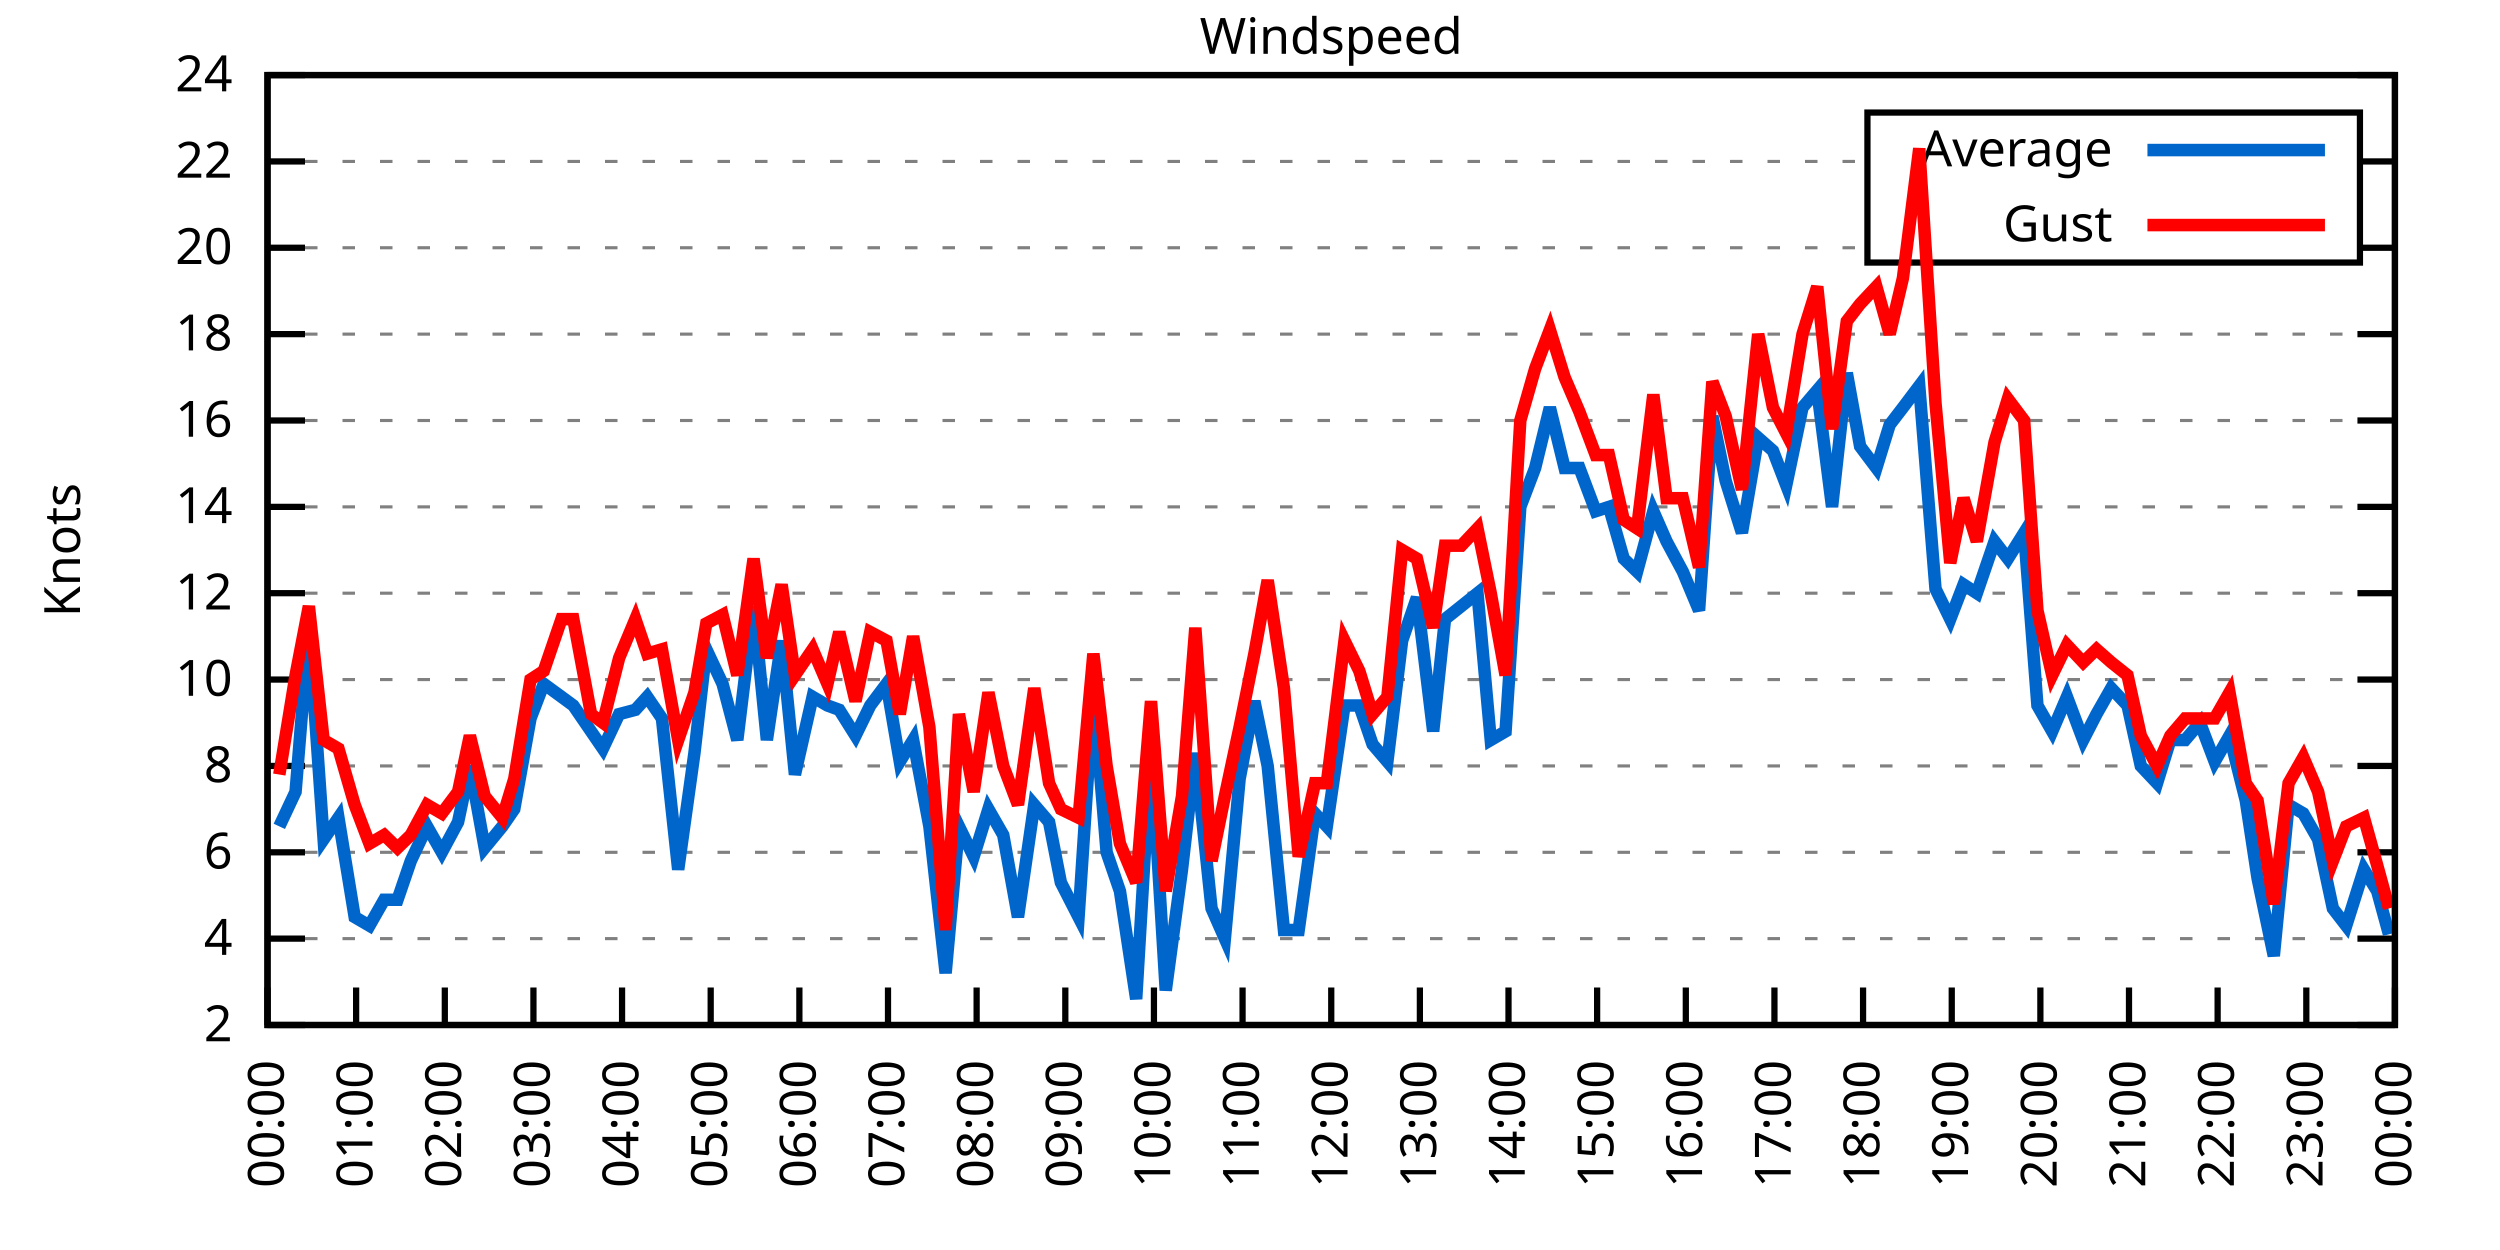
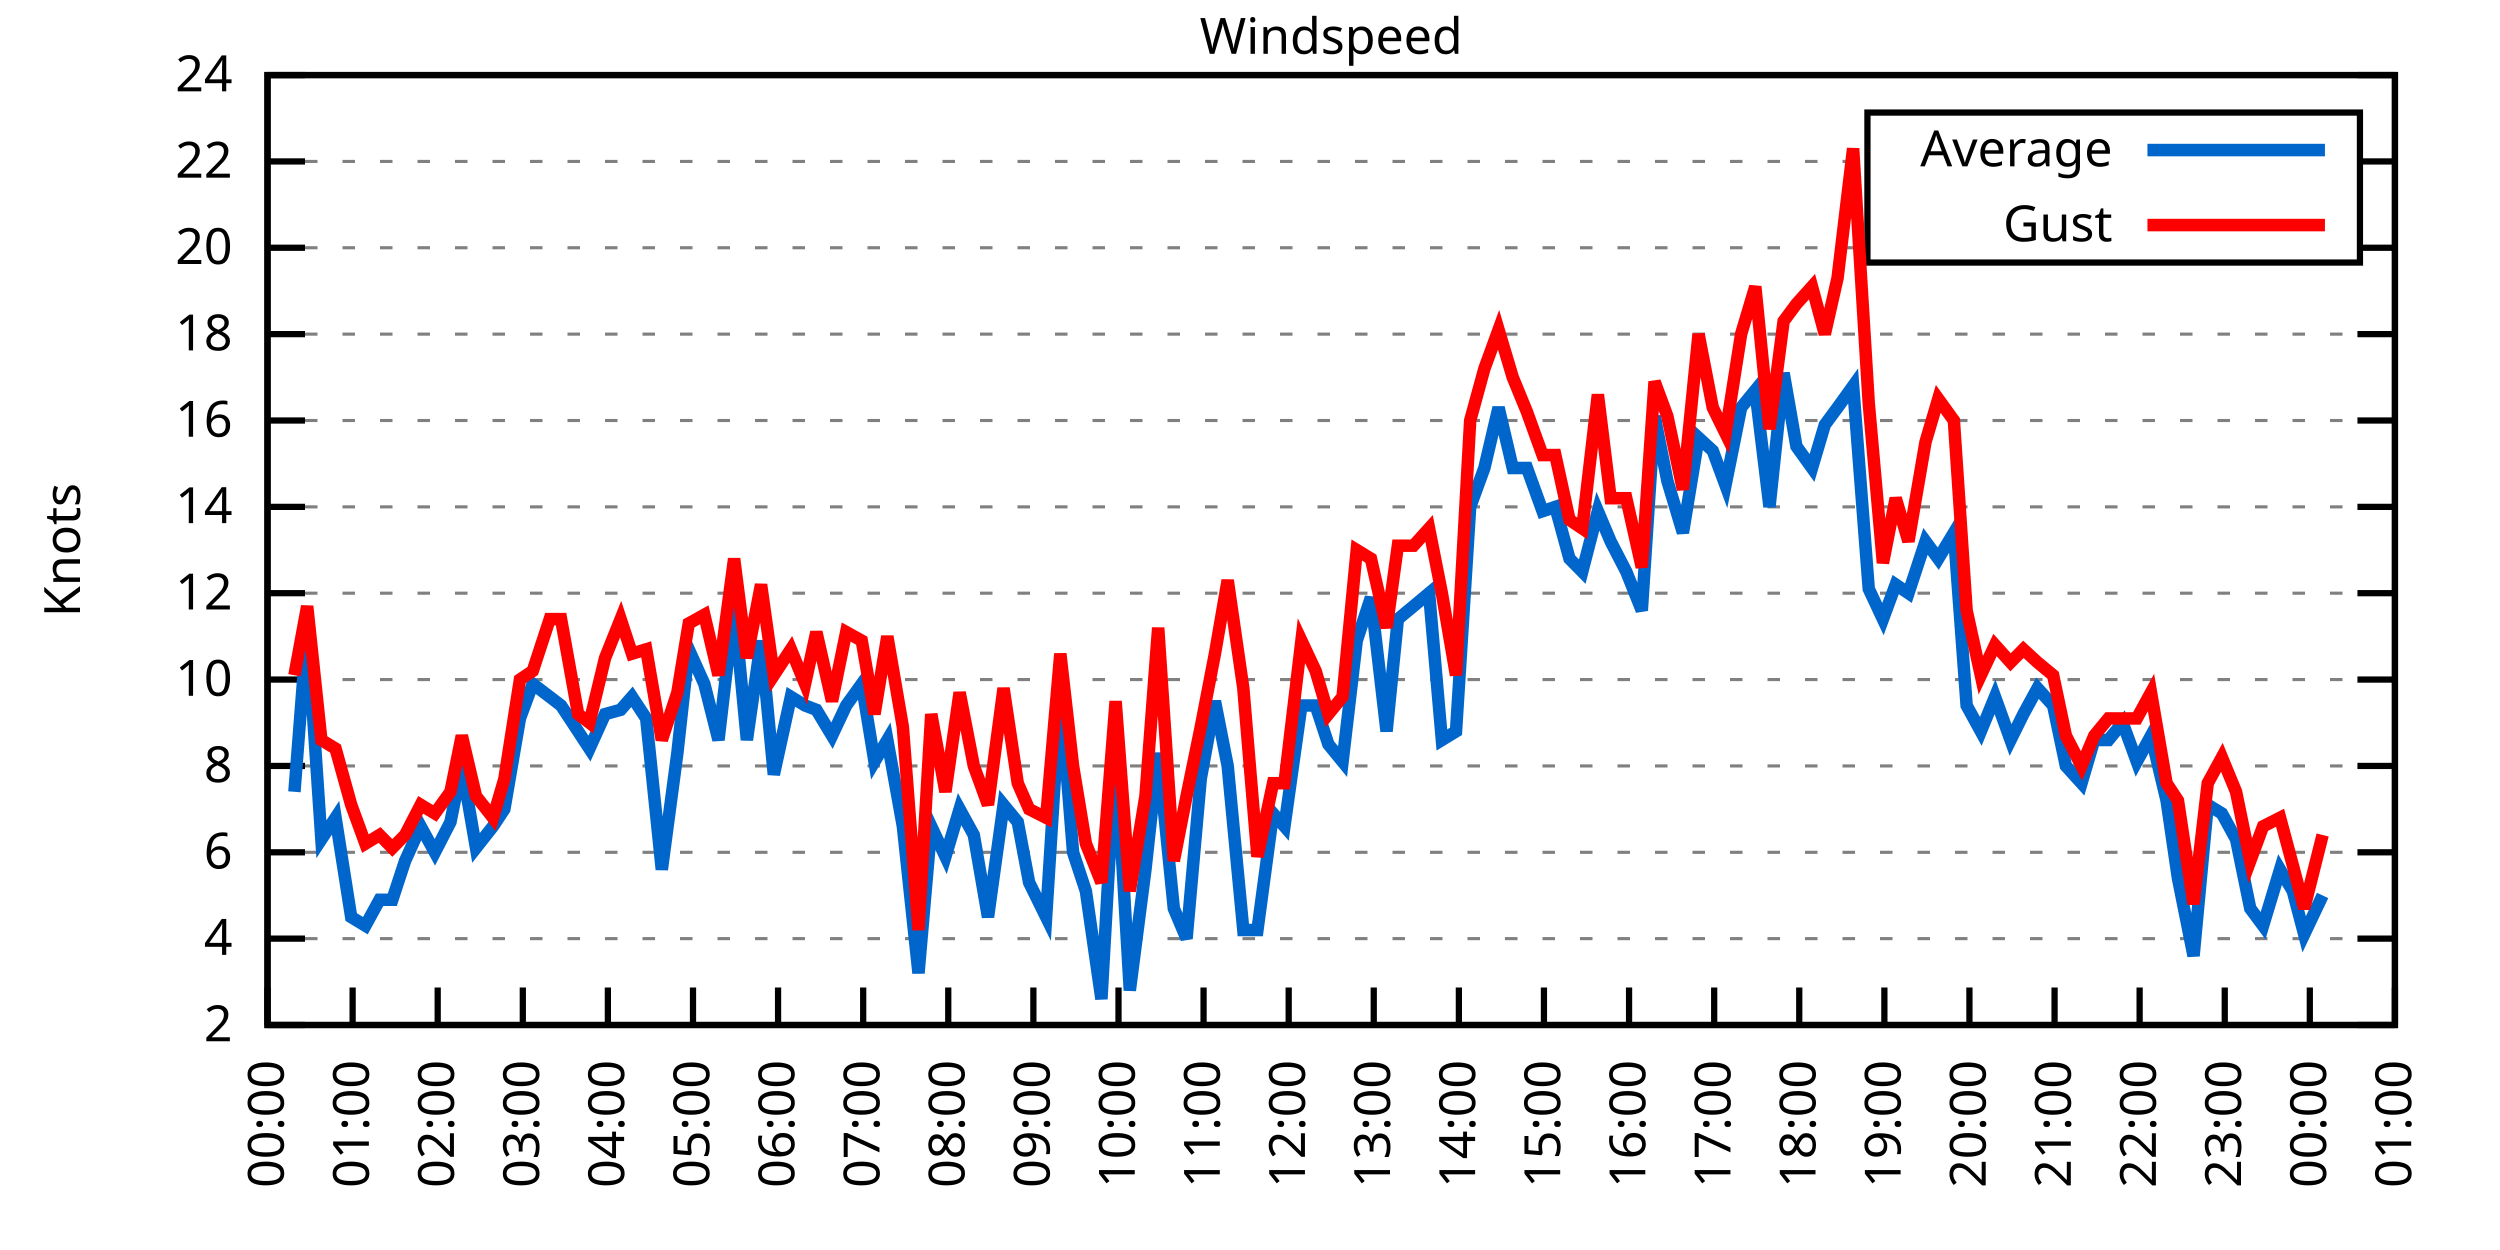
<svg xmlns="http://www.w3.org/2000/svg" xmlns:xlink="http://www.w3.org/1999/xlink" width="400" height="200" viewBox="0 0 400 200">
  <g id="gnuplot_canvas">
    <rect x="0" y="0" width="400" height="200" fill="none" />
    <defs>
      <circle id="gpDot" r="0.5" stroke-width="0.5" stroke="currentColor" />
      <path id="gpPt0" stroke-width="0.333" stroke="currentColor" d="M-1,0 h2 M0,-1 v2" />
      <path id="gpPt1" stroke-width="0.333" stroke="currentColor" d="M-1,-1 L1,1 M1,-1 L-1,1" />
      <path id="gpPt2" stroke-width="0.333" stroke="currentColor" d="M-1,0 L1,0 M0,-1 L0,1 M-1,-1 L1,1 M-1,1 L1,-1" />
      <rect id="gpPt3" stroke-width="0.333" stroke="currentColor" x="-1" y="-1" width="2" height="2" />
      <rect id="gpPt4" stroke-width="0.333" stroke="currentColor" fill="currentColor" x="-1" y="-1" width="2" height="2" />
      <circle id="gpPt5" stroke-width="0.333" stroke="currentColor" cx="0" cy="0" r="1" />
      <use xlink:href="#gpPt5" id="gpPt6" fill="currentColor" stroke="none" />
      <path id="gpPt7" stroke-width="0.333" stroke="currentColor" d="M0,-1.33 L-1.33,0.67 L1.33,0.67 z" />
      <use xlink:href="#gpPt7" id="gpPt8" fill="currentColor" stroke="none" />
      <use xlink:href="#gpPt7" id="gpPt9" stroke="currentColor" transform="rotate(180)" />
      <use xlink:href="#gpPt9" id="gpPt10" fill="currentColor" stroke="none" />
      <use xlink:href="#gpPt3" id="gpPt11" stroke="currentColor" transform="rotate(45)" />
      <use xlink:href="#gpPt11" id="gpPt12" fill="currentColor" stroke="none" />
      <path id="gpPt13" stroke-width="0.333" stroke="currentColor" d="M0,1.330 L1.265,0.411 L0.782,-1.067 L-0.782,-1.076 L-1.265,0.411 z" />
      <use xlink:href="#gpPt13" id="gpPt14" fill="currentColor" stroke="none" />
      <filter id="textbox" filterUnits="objectBoundingBox" x="0" y="0" height="1" width="1">
        <feFlood flood-color="white" flood-opacity="1" result="bgnd" />
        <feComposite in="SourceGraphic" in2="bgnd" operator="atop" />
      </filter>
      <filter id="greybox" filterUnits="objectBoundingBox" x="0" y="0" height="1" width="1">
        <feFlood flood-color="lightgrey" flood-opacity="1" result="grey" />
        <feComposite in="SourceGraphic" in2="grey" operator="atop" />
      </filter>
    </defs>
    <g fill="none" color="white" stroke="currentColor" stroke-width="1.00" stroke-linecap="butt" stroke-linejoin="miter">
</g>
    <g fill="none" color="black" stroke="currentColor" stroke-width="1.00" stroke-linecap="butt" stroke-linejoin="miter">
      <g stroke="none" shape-rendering="crispEdges">
        <polygon fill="rgb(255, 255, 255)" points="42.80,164.00 383.18,164.00 383.18,12.02 42.80,12.02 " />
      </g>
    </g>
    <g fill="none" color="black" stroke="currentColor" stroke-width="1.00" stroke-linecap="butt" stroke-linejoin="miter">
</g>
    <g fill="none" color="black" stroke="black" stroke-width="0.50" stroke-linecap="butt" stroke-linejoin="miter">
</g>
    <g fill="none" color="gray" stroke="currentColor" stroke-width="0.50" stroke-linecap="butt" stroke-linejoin="miter">
      <path stroke="gray" stroke-dasharray="2,4" class="gridline" d="M42.80,164.00 L383.19,164.00  " />
    </g>
    <g fill="none" color="gray" stroke="gray" stroke-width="1.00" stroke-linecap="butt" stroke-linejoin="miter">
</g>
    <g fill="none" color="black" stroke="currentColor" stroke-width="1.00" stroke-linecap="butt" stroke-linejoin="miter">
      <path stroke="black" d="M42.80,164.00 L48.80,164.00 M383.19,164.00 L377.19,164.00  " />
      <g transform="translate(37.20,166.60)" stroke="none" fill="black" font-family="Sans" font-size="8.00" text-anchor="end">
        <text>
          <tspan font-family="Sans"> 2</tspan>
        </text>
      </g>
    </g>
    <g fill="none" color="black" stroke="currentColor" stroke-width="1.00" stroke-linecap="butt" stroke-linejoin="miter">
</g>
    <g fill="none" color="black" stroke="black" stroke-width="0.50" stroke-linecap="butt" stroke-linejoin="miter">
</g>
    <g fill="none" color="gray" stroke="currentColor" stroke-width="0.50" stroke-linecap="butt" stroke-linejoin="miter">
      <path stroke="gray" stroke-dasharray="2,4" class="gridline" d="M42.80,150.18 L383.19,150.18  " />
    </g>
    <g fill="none" color="gray" stroke="gray" stroke-width="1.00" stroke-linecap="butt" stroke-linejoin="miter">
</g>
    <g fill="none" color="black" stroke="currentColor" stroke-width="1.00" stroke-linecap="butt" stroke-linejoin="miter">
      <path stroke="black" d="M42.80,150.18 L48.80,150.18 M383.19,150.18 L377.19,150.18  " />
      <g transform="translate(37.20,152.78)" stroke="none" fill="black" font-family="Sans" font-size="8.00" text-anchor="end">
        <text>
          <tspan font-family="Sans"> 4</tspan>
        </text>
      </g>
    </g>
    <g fill="none" color="black" stroke="currentColor" stroke-width="1.00" stroke-linecap="butt" stroke-linejoin="miter">
</g>
    <g fill="none" color="black" stroke="black" stroke-width="0.50" stroke-linecap="butt" stroke-linejoin="miter">
</g>
    <g fill="none" color="gray" stroke="currentColor" stroke-width="0.50" stroke-linecap="butt" stroke-linejoin="miter">
      <path stroke="gray" stroke-dasharray="2,4" class="gridline" d="M42.80,136.37 L383.19,136.37  " />
    </g>
    <g fill="none" color="gray" stroke="gray" stroke-width="1.00" stroke-linecap="butt" stroke-linejoin="miter">
</g>
    <g fill="none" color="black" stroke="currentColor" stroke-width="1.00" stroke-linecap="butt" stroke-linejoin="miter">
      <path stroke="black" d="M42.80,136.37 L48.80,136.37 M383.19,136.37 L377.19,136.37  " />
      <g transform="translate(37.20,138.97)" stroke="none" fill="black" font-family="Sans" font-size="8.00" text-anchor="end">
        <text>
          <tspan font-family="Sans"> 6</tspan>
        </text>
      </g>
    </g>
    <g fill="none" color="black" stroke="currentColor" stroke-width="1.00" stroke-linecap="butt" stroke-linejoin="miter">
</g>
    <g fill="none" color="black" stroke="black" stroke-width="0.50" stroke-linecap="butt" stroke-linejoin="miter">
</g>
    <g fill="none" color="gray" stroke="currentColor" stroke-width="0.50" stroke-linecap="butt" stroke-linejoin="miter">
      <path stroke="gray" stroke-dasharray="2,4" class="gridline" d="M42.80,122.55 L383.19,122.55  " />
    </g>
    <g fill="none" color="gray" stroke="gray" stroke-width="1.00" stroke-linecap="butt" stroke-linejoin="miter">
</g>
    <g fill="none" color="black" stroke="currentColor" stroke-width="1.00" stroke-linecap="butt" stroke-linejoin="miter">
      <path stroke="black" d="M42.80,122.55 L48.80,122.55 M383.19,122.55 L377.19,122.55  " />
      <g transform="translate(37.20,125.15)" stroke="none" fill="black" font-family="Sans" font-size="8.00" text-anchor="end">
        <text>
          <tspan font-family="Sans"> 8</tspan>
        </text>
      </g>
    </g>
    <g fill="none" color="black" stroke="currentColor" stroke-width="1.00" stroke-linecap="butt" stroke-linejoin="miter">
</g>
    <g fill="none" color="black" stroke="black" stroke-width="0.50" stroke-linecap="butt" stroke-linejoin="miter">
</g>
    <g fill="none" color="gray" stroke="currentColor" stroke-width="0.50" stroke-linecap="butt" stroke-linejoin="miter">
      <path stroke="gray" stroke-dasharray="2,4" class="gridline" d="M42.80,108.73 L383.19,108.73  " />
    </g>
    <g fill="none" color="gray" stroke="gray" stroke-width="1.00" stroke-linecap="butt" stroke-linejoin="miter">
</g>
    <g fill="none" color="black" stroke="currentColor" stroke-width="1.00" stroke-linecap="butt" stroke-linejoin="miter">
      <path stroke="black" d="M42.80,108.73 L48.80,108.73 M383.19,108.73 L377.19,108.73  " />
      <g transform="translate(37.20,111.33)" stroke="none" fill="black" font-family="Sans" font-size="8.00" text-anchor="end">
        <text>
          <tspan font-family="Sans"> 10</tspan>
        </text>
      </g>
    </g>
    <g fill="none" color="black" stroke="currentColor" stroke-width="1.00" stroke-linecap="butt" stroke-linejoin="miter">
</g>
    <g fill="none" color="black" stroke="black" stroke-width="0.50" stroke-linecap="butt" stroke-linejoin="miter">
</g>
    <g fill="none" color="gray" stroke="currentColor" stroke-width="0.50" stroke-linecap="butt" stroke-linejoin="miter">
      <path stroke="gray" stroke-dasharray="2,4" class="gridline" d="M42.80,94.91 L383.19,94.91  " />
    </g>
    <g fill="none" color="gray" stroke="gray" stroke-width="1.00" stroke-linecap="butt" stroke-linejoin="miter">
</g>
    <g fill="none" color="black" stroke="currentColor" stroke-width="1.00" stroke-linecap="butt" stroke-linejoin="miter">
      <path stroke="black" d="M42.80,94.91 L48.80,94.91 M383.19,94.91 L377.19,94.91  " />
      <g transform="translate(37.20,97.51)" stroke="none" fill="black" font-family="Sans" font-size="8.00" text-anchor="end">
        <text>
          <tspan font-family="Sans"> 12</tspan>
        </text>
      </g>
    </g>
    <g fill="none" color="black" stroke="currentColor" stroke-width="1.00" stroke-linecap="butt" stroke-linejoin="miter">
</g>
    <g fill="none" color="black" stroke="black" stroke-width="0.50" stroke-linecap="butt" stroke-linejoin="miter">
</g>
    <g fill="none" color="gray" stroke="currentColor" stroke-width="0.50" stroke-linecap="butt" stroke-linejoin="miter">
      <path stroke="gray" stroke-dasharray="2,4" class="gridline" d="M42.80,81.10 L383.19,81.10  " />
    </g>
    <g fill="none" color="gray" stroke="gray" stroke-width="1.00" stroke-linecap="butt" stroke-linejoin="miter">
</g>
    <g fill="none" color="black" stroke="currentColor" stroke-width="1.00" stroke-linecap="butt" stroke-linejoin="miter">
      <path stroke="black" d="M42.80,81.10 L48.80,81.10 M383.19,81.10 L377.19,81.10  " />
      <g transform="translate(37.20,83.70)" stroke="none" fill="black" font-family="Sans" font-size="8.00" text-anchor="end">
        <text>
          <tspan font-family="Sans"> 14</tspan>
        </text>
      </g>
    </g>
    <g fill="none" color="black" stroke="currentColor" stroke-width="1.00" stroke-linecap="butt" stroke-linejoin="miter">
</g>
    <g fill="none" color="black" stroke="black" stroke-width="0.50" stroke-linecap="butt" stroke-linejoin="miter">
</g>
    <g fill="none" color="gray" stroke="currentColor" stroke-width="0.50" stroke-linecap="butt" stroke-linejoin="miter">
      <path stroke="gray" stroke-dasharray="2,4" class="gridline" d="M42.80,67.28 L383.19,67.28  " />
    </g>
    <g fill="none" color="gray" stroke="gray" stroke-width="1.00" stroke-linecap="butt" stroke-linejoin="miter">
</g>
    <g fill="none" color="black" stroke="currentColor" stroke-width="1.00" stroke-linecap="butt" stroke-linejoin="miter">
      <path stroke="black" d="M42.80,67.28 L48.80,67.28 M383.19,67.28 L377.19,67.28  " />
      <g transform="translate(37.20,69.88)" stroke="none" fill="black" font-family="Sans" font-size="8.00" text-anchor="end">
        <text>
          <tspan font-family="Sans"> 16</tspan>
        </text>
      </g>
    </g>
    <g fill="none" color="black" stroke="currentColor" stroke-width="1.00" stroke-linecap="butt" stroke-linejoin="miter">
</g>
    <g fill="none" color="black" stroke="black" stroke-width="0.50" stroke-linecap="butt" stroke-linejoin="miter">
</g>
    <g fill="none" color="gray" stroke="currentColor" stroke-width="0.50" stroke-linecap="butt" stroke-linejoin="miter">
      <path stroke="gray" stroke-dasharray="2,4" class="gridline" d="M42.80,53.46 L383.19,53.46  " />
    </g>
    <g fill="none" color="gray" stroke="gray" stroke-width="1.00" stroke-linecap="butt" stroke-linejoin="miter">
</g>
    <g fill="none" color="black" stroke="currentColor" stroke-width="1.00" stroke-linecap="butt" stroke-linejoin="miter">
      <path stroke="black" d="M42.80,53.46 L48.80,53.46 M383.19,53.46 L377.19,53.46  " />
      <g transform="translate(37.20,56.06)" stroke="none" fill="black" font-family="Sans" font-size="8.00" text-anchor="end">
        <text>
          <tspan font-family="Sans"> 18</tspan>
        </text>
      </g>
    </g>
    <g fill="none" color="black" stroke="currentColor" stroke-width="1.00" stroke-linecap="butt" stroke-linejoin="miter">
</g>
    <g fill="none" color="black" stroke="black" stroke-width="0.50" stroke-linecap="butt" stroke-linejoin="miter">
</g>
    <g fill="none" color="gray" stroke="currentColor" stroke-width="0.50" stroke-linecap="butt" stroke-linejoin="miter">
      <path stroke="gray" stroke-dasharray="2,4" class="gridline" d="M42.80,39.64 L298.79,39.64 M377.59,39.64 L383.19,39.64  " />
    </g>
    <g fill="none" color="gray" stroke="gray" stroke-width="1.00" stroke-linecap="butt" stroke-linejoin="miter">
</g>
    <g fill="none" color="black" stroke="currentColor" stroke-width="1.00" stroke-linecap="butt" stroke-linejoin="miter">
      <path stroke="black" d="M42.80,39.64 L48.80,39.64 M383.19,39.64 L377.19,39.64  " />
      <g transform="translate(37.20,42.24)" stroke="none" fill="black" font-family="Sans" font-size="8.00" text-anchor="end">
        <text>
          <tspan font-family="Sans"> 20</tspan>
        </text>
      </g>
    </g>
    <g fill="none" color="black" stroke="currentColor" stroke-width="1.00" stroke-linecap="butt" stroke-linejoin="miter">
</g>
    <g fill="none" color="black" stroke="black" stroke-width="0.50" stroke-linecap="butt" stroke-linejoin="miter">
</g>
    <g fill="none" color="gray" stroke="currentColor" stroke-width="0.50" stroke-linecap="butt" stroke-linejoin="miter">
      <path stroke="gray" stroke-dasharray="2,4" class="gridline" d="M42.80,25.83 L298.79,25.83 M377.59,25.83 L383.19,25.83  " />
    </g>
    <g fill="none" color="gray" stroke="gray" stroke-width="1.00" stroke-linecap="butt" stroke-linejoin="miter">
</g>
    <g fill="none" color="black" stroke="currentColor" stroke-width="1.00" stroke-linecap="butt" stroke-linejoin="miter">
      <path stroke="black" d="M42.80,25.83 L48.80,25.83 M383.19,25.83 L377.19,25.83  " />
      <g transform="translate(37.20,28.43)" stroke="none" fill="black" font-family="Sans" font-size="8.00" text-anchor="end">
        <text>
          <tspan font-family="Sans"> 22</tspan>
        </text>
      </g>
    </g>
    <g fill="none" color="black" stroke="currentColor" stroke-width="1.00" stroke-linecap="butt" stroke-linejoin="miter">
</g>
    <g fill="none" color="black" stroke="black" stroke-width="0.50" stroke-linecap="butt" stroke-linejoin="miter">
</g>
    <g fill="none" color="gray" stroke="currentColor" stroke-width="0.50" stroke-linecap="butt" stroke-linejoin="miter">
      <path stroke="gray" stroke-dasharray="2,4" class="gridline" d="M42.80,12.01 L383.19,12.01  " />
    </g>
    <g fill="none" color="gray" stroke="gray" stroke-width="1.00" stroke-linecap="butt" stroke-linejoin="miter">
</g>
    <g fill="none" color="black" stroke="currentColor" stroke-width="1.00" stroke-linecap="butt" stroke-linejoin="miter">
      <path stroke="black" d="M42.80,12.01 L48.80,12.01 M383.19,12.01 L377.19,12.01  " />
      <g transform="translate(37.20,14.61)" stroke="none" fill="black" font-family="Sans" font-size="8.00" text-anchor="end">
        <text>
          <tspan font-family="Sans"> 24</tspan>
        </text>
      </g>
    </g>
    <g fill="none" color="black" stroke="currentColor" stroke-width="1.00" stroke-linecap="butt" stroke-linejoin="miter">
      <path stroke="black" d="M42.80,164.00 L42.80,158.00  " />
      <g transform="translate(45.40,169.60) rotate(270.00)" stroke="none" fill="black" font-family="Sans" font-size="8.00" text-anchor="end">
        <text>
          <tspan font-family="Sans">00:00</tspan>
        </text>
      </g>
    </g>
    <g fill="none" color="black" stroke="currentColor" stroke-width="1.00" stroke-linecap="butt" stroke-linejoin="miter">
-       <path stroke="black" d="M56.98,164.00 L56.98,158.00  " />
-       <g transform="translate(59.58,169.60) rotate(270.00)" stroke="none" fill="black" font-family="Sans" font-size="8.00" text-anchor="end">
+       <path stroke="black" d="M56.42,164.00 L56.42,158.00  " />
+       <g transform="translate(59.02,169.60) rotate(270.00)" stroke="none" fill="black" font-family="Sans" font-size="8.00" text-anchor="end">
        <text>
          <tspan font-family="Sans">01:00</tspan>
        </text>
      </g>
    </g>
    <g fill="none" color="black" stroke="currentColor" stroke-width="1.00" stroke-linecap="butt" stroke-linejoin="miter">
-       <path stroke="black" d="M71.17,164.00 L71.17,158.00  " />
-       <g transform="translate(73.77,169.60) rotate(270.00)" stroke="none" fill="black" font-family="Sans" font-size="8.00" text-anchor="end">
+       <path stroke="black" d="M70.03,164.00 L70.03,158.00  " />
+       <g transform="translate(72.63,169.60) rotate(270.00)" stroke="none" fill="black" font-family="Sans" font-size="8.00" text-anchor="end">
        <text>
          <tspan font-family="Sans">02:00</tspan>
        </text>
      </g>
    </g>
    <g fill="none" color="black" stroke="currentColor" stroke-width="1.00" stroke-linecap="butt" stroke-linejoin="miter">
-       <path stroke="black" d="M85.35,164.00 L85.35,158.00  " />
-       <g transform="translate(87.95,169.60) rotate(270.00)" stroke="none" fill="black" font-family="Sans" font-size="8.00" text-anchor="end">
+       <path stroke="black" d="M83.65,164.00 L83.65,158.00  " />
+       <g transform="translate(86.25,169.60) rotate(270.00)" stroke="none" fill="black" font-family="Sans" font-size="8.00" text-anchor="end">
        <text>
          <tspan font-family="Sans">03:00</tspan>
        </text>
      </g>
    </g>
    <g fill="none" color="black" stroke="currentColor" stroke-width="1.00" stroke-linecap="butt" stroke-linejoin="miter">
-       <path stroke="black" d="M99.53,164.00 L99.53,158.00  " />
-       <g transform="translate(102.13,169.60) rotate(270.00)" stroke="none" fill="black" font-family="Sans" font-size="8.00" text-anchor="end">
+       <path stroke="black" d="M97.26,164.00 L97.26,158.00  " />
+       <g transform="translate(99.86,169.60) rotate(270.00)" stroke="none" fill="black" font-family="Sans" font-size="8.00" text-anchor="end">
        <text>
          <tspan font-family="Sans">04:00</tspan>
        </text>
      </g>
    </g>
    <g fill="none" color="black" stroke="currentColor" stroke-width="1.00" stroke-linecap="butt" stroke-linejoin="miter">
-       <path stroke="black" d="M113.71,164.00 L113.71,158.00  " />
-       <g transform="translate(116.31,169.60) rotate(270.00)" stroke="none" fill="black" font-family="Sans" font-size="8.00" text-anchor="end">
+       <path stroke="black" d="M110.88,164.00 L110.88,158.00  " />
+       <g transform="translate(113.48,169.60) rotate(270.00)" stroke="none" fill="black" font-family="Sans" font-size="8.00" text-anchor="end">
        <text>
          <tspan font-family="Sans">05:00</tspan>
        </text>
      </g>
    </g>
    <g fill="none" color="black" stroke="currentColor" stroke-width="1.00" stroke-linecap="butt" stroke-linejoin="miter">
-       <path stroke="black" d="M127.90,164.00 L127.90,158.00  " />
-       <g transform="translate(130.50,169.60) rotate(270.00)" stroke="none" fill="black" font-family="Sans" font-size="8.00" text-anchor="end">
+       <path stroke="black" d="M124.49,164.00 L124.49,158.00  " />
+       <g transform="translate(127.09,169.60) rotate(270.00)" stroke="none" fill="black" font-family="Sans" font-size="8.00" text-anchor="end">
        <text>
          <tspan font-family="Sans">06:00</tspan>
        </text>
      </g>
    </g>
    <g fill="none" color="black" stroke="currentColor" stroke-width="1.00" stroke-linecap="butt" stroke-linejoin="miter">
-       <path stroke="black" d="M142.08,164.00 L142.08,158.00  " />
-       <g transform="translate(144.68,169.60) rotate(270.00)" stroke="none" fill="black" font-family="Sans" font-size="8.00" text-anchor="end">
+       <path stroke="black" d="M138.11,164.00 L138.11,158.00  " />
+       <g transform="translate(140.71,169.60) rotate(270.00)" stroke="none" fill="black" font-family="Sans" font-size="8.00" text-anchor="end">
        <text>
          <tspan font-family="Sans">07:00</tspan>
        </text>
      </g>
    </g>
    <g fill="none" color="black" stroke="currentColor" stroke-width="1.00" stroke-linecap="butt" stroke-linejoin="miter">
-       <path stroke="black" d="M156.26,164.00 L156.26,158.00  " />
-       <g transform="translate(158.86,169.60) rotate(270.00)" stroke="none" fill="black" font-family="Sans" font-size="8.00" text-anchor="end">
+       <path stroke="black" d="M151.72,164.00 L151.72,158.00  " />
+       <g transform="translate(154.32,169.60) rotate(270.00)" stroke="none" fill="black" font-family="Sans" font-size="8.00" text-anchor="end">
        <text>
          <tspan font-family="Sans">08:00</tspan>
        </text>
      </g>
    </g>
    <g fill="none" color="black" stroke="currentColor" stroke-width="1.00" stroke-linecap="butt" stroke-linejoin="miter">
-       <path stroke="black" d="M170.45,164.00 L170.45,158.00  " />
-       <g transform="translate(173.05,169.60) rotate(270.00)" stroke="none" fill="black" font-family="Sans" font-size="8.00" text-anchor="end">
+       <path stroke="black" d="M165.34,164.00 L165.34,158.00  " />
+       <g transform="translate(167.94,169.60) rotate(270.00)" stroke="none" fill="black" font-family="Sans" font-size="8.00" text-anchor="end">
        <text>
          <tspan font-family="Sans">09:00</tspan>
        </text>
      </g>
    </g>
    <g fill="none" color="black" stroke="currentColor" stroke-width="1.00" stroke-linecap="butt" stroke-linejoin="miter">
-       <path stroke="black" d="M184.63,164.00 L184.63,158.00  " />
-       <g transform="translate(187.23,169.60) rotate(270.00)" stroke="none" fill="black" font-family="Sans" font-size="8.00" text-anchor="end">
+       <path stroke="black" d="M178.96,164.00 L178.96,158.00  " />
+       <g transform="translate(181.56,169.60) rotate(270.00)" stroke="none" fill="black" font-family="Sans" font-size="8.00" text-anchor="end">
        <text>
          <tspan font-family="Sans">10:00</tspan>
        </text>
      </g>
    </g>
    <g fill="none" color="black" stroke="currentColor" stroke-width="1.00" stroke-linecap="butt" stroke-linejoin="miter">
-       <path stroke="black" d="M198.81,164.00 L198.81,158.00  " />
-       <g transform="translate(201.41,169.60) rotate(270.00)" stroke="none" fill="black" font-family="Sans" font-size="8.00" text-anchor="end">
+       <path stroke="black" d="M192.57,164.00 L192.57,158.00  " />
+       <g transform="translate(195.17,169.60) rotate(270.00)" stroke="none" fill="black" font-family="Sans" font-size="8.00" text-anchor="end">
        <text>
          <tspan font-family="Sans">11:00</tspan>
        </text>
      </g>
    </g>
    <g fill="none" color="black" stroke="currentColor" stroke-width="1.00" stroke-linecap="butt" stroke-linejoin="miter">
-       <path stroke="black" d="M213.00,164.00 L213.00,158.00  " />
-       <g transform="translate(215.60,169.60) rotate(270.00)" stroke="none" fill="black" font-family="Sans" font-size="8.00" text-anchor="end">
+       <path stroke="black" d="M206.19,164.00 L206.19,158.00  " />
+       <g transform="translate(208.79,169.60) rotate(270.00)" stroke="none" fill="black" font-family="Sans" font-size="8.00" text-anchor="end">
        <text>
          <tspan font-family="Sans">12:00</tspan>
        </text>
      </g>
    </g>
    <g fill="none" color="black" stroke="currentColor" stroke-width="1.00" stroke-linecap="butt" stroke-linejoin="miter">
-       <path stroke="black" d="M227.18,164.00 L227.18,158.00  " />
-       <g transform="translate(229.78,169.60) rotate(270.00)" stroke="none" fill="black" font-family="Sans" font-size="8.00" text-anchor="end">
+       <path stroke="black" d="M219.80,164.00 L219.80,158.00  " />
+       <g transform="translate(222.40,169.60) rotate(270.00)" stroke="none" fill="black" font-family="Sans" font-size="8.00" text-anchor="end">
        <text>
          <tspan font-family="Sans">13:00</tspan>
        </text>
      </g>
    </g>
    <g fill="none" color="black" stroke="currentColor" stroke-width="1.00" stroke-linecap="butt" stroke-linejoin="miter">
-       <path stroke="black" d="M241.36,164.00 L241.36,158.00  " />
-       <g transform="translate(243.96,169.60) rotate(270.00)" stroke="none" fill="black" font-family="Sans" font-size="8.00" text-anchor="end">
+       <path stroke="black" d="M233.42,164.00 L233.42,158.00  " />
+       <g transform="translate(236.02,169.60) rotate(270.00)" stroke="none" fill="black" font-family="Sans" font-size="8.00" text-anchor="end">
        <text>
          <tspan font-family="Sans">14:00</tspan>
        </text>
      </g>
    </g>
    <g fill="none" color="black" stroke="currentColor" stroke-width="1.00" stroke-linecap="butt" stroke-linejoin="miter">
-       <path stroke="black" d="M255.54,164.00 L255.54,158.00  " />
-       <g transform="translate(258.14,169.60) rotate(270.00)" stroke="none" fill="black" font-family="Sans" font-size="8.00" text-anchor="end">
+       <path stroke="black" d="M247.03,164.00 L247.03,158.00  " />
+       <g transform="translate(249.63,169.60) rotate(270.00)" stroke="none" fill="black" font-family="Sans" font-size="8.00" text-anchor="end">
        <text>
          <tspan font-family="Sans">15:00</tspan>
        </text>
      </g>
    </g>
    <g fill="none" color="black" stroke="currentColor" stroke-width="1.00" stroke-linecap="butt" stroke-linejoin="miter">
-       <path stroke="black" d="M269.73,164.00 L269.73,158.00  " />
-       <g transform="translate(272.33,169.60) rotate(270.00)" stroke="none" fill="black" font-family="Sans" font-size="8.00" text-anchor="end">
+       <path stroke="black" d="M260.65,164.00 L260.65,158.00  " />
+       <g transform="translate(263.25,169.60) rotate(270.00)" stroke="none" fill="black" font-family="Sans" font-size="8.00" text-anchor="end">
        <text>
          <tspan font-family="Sans">16:00</tspan>
        </text>
      </g>
    </g>
    <g fill="none" color="black" stroke="currentColor" stroke-width="1.00" stroke-linecap="butt" stroke-linejoin="miter">
-       <path stroke="black" d="M283.91,164.00 L283.91,158.00  " />
-       <g transform="translate(286.51,169.60) rotate(270.00)" stroke="none" fill="black" font-family="Sans" font-size="8.00" text-anchor="end">
+       <path stroke="black" d="M274.27,164.00 L274.27,158.00  " />
+       <g transform="translate(276.87,169.60) rotate(270.00)" stroke="none" fill="black" font-family="Sans" font-size="8.00" text-anchor="end">
        <text>
          <tspan font-family="Sans">17:00</tspan>
        </text>
      </g>
    </g>
    <g fill="none" color="black" stroke="currentColor" stroke-width="1.00" stroke-linecap="butt" stroke-linejoin="miter">
-       <path stroke="black" d="M298.09,164.00 L298.09,158.00  " />
-       <g transform="translate(300.69,169.60) rotate(270.00)" stroke="none" fill="black" font-family="Sans" font-size="8.00" text-anchor="end">
+       <path stroke="black" d="M287.88,164.00 L287.88,158.00  " />
+       <g transform="translate(290.48,169.60) rotate(270.00)" stroke="none" fill="black" font-family="Sans" font-size="8.00" text-anchor="end">
        <text>
          <tspan font-family="Sans">18:00</tspan>
        </text>
      </g>
    </g>
    <g fill="none" color="black" stroke="currentColor" stroke-width="1.00" stroke-linecap="butt" stroke-linejoin="miter">
-       <path stroke="black" d="M312.28,164.00 L312.28,158.00  " />
-       <g transform="translate(314.88,169.60) rotate(270.00)" stroke="none" fill="black" font-family="Sans" font-size="8.00" text-anchor="end">
+       <path stroke="black" d="M301.50,164.00 L301.50,158.00  " />
+       <g transform="translate(304.10,169.60) rotate(270.00)" stroke="none" fill="black" font-family="Sans" font-size="8.00" text-anchor="end">
        <text>
          <tspan font-family="Sans">19:00</tspan>
        </text>
      </g>
    </g>
    <g fill="none" color="black" stroke="currentColor" stroke-width="1.00" stroke-linecap="butt" stroke-linejoin="miter">
-       <path stroke="black" d="M326.46,164.00 L326.46,158.00  " />
-       <g transform="translate(329.06,169.60) rotate(270.00)" stroke="none" fill="black" font-family="Sans" font-size="8.00" text-anchor="end">
+       <path stroke="black" d="M315.11,164.00 L315.11,158.00  " />
+       <g transform="translate(317.71,169.60) rotate(270.00)" stroke="none" fill="black" font-family="Sans" font-size="8.00" text-anchor="end">
        <text>
          <tspan font-family="Sans">20:00</tspan>
        </text>
      </g>
    </g>
    <g fill="none" color="black" stroke="currentColor" stroke-width="1.00" stroke-linecap="butt" stroke-linejoin="miter">
-       <path stroke="black" d="M340.64,164.00 L340.64,158.00  " />
-       <g transform="translate(343.24,169.60) rotate(270.00)" stroke="none" fill="black" font-family="Sans" font-size="8.00" text-anchor="end">
+       <path stroke="black" d="M328.73,164.00 L328.73,158.00  " />
+       <g transform="translate(331.33,169.60) rotate(270.00)" stroke="none" fill="black" font-family="Sans" font-size="8.00" text-anchor="end">
        <text>
          <tspan font-family="Sans">21:00</tspan>
        </text>
      </g>
    </g>
    <g fill="none" color="black" stroke="currentColor" stroke-width="1.00" stroke-linecap="butt" stroke-linejoin="miter">
-       <path stroke="black" d="M354.82,164.00 L354.82,158.00  " />
-       <g transform="translate(357.42,169.60) rotate(270.00)" stroke="none" fill="black" font-family="Sans" font-size="8.00" text-anchor="end">
+       <path stroke="black" d="M342.34,164.00 L342.34,158.00  " />
+       <g transform="translate(344.94,169.60) rotate(270.00)" stroke="none" fill="black" font-family="Sans" font-size="8.00" text-anchor="end">
        <text>
          <tspan font-family="Sans">22:00</tspan>
        </text>
      </g>
    </g>
    <g fill="none" color="black" stroke="currentColor" stroke-width="1.00" stroke-linecap="butt" stroke-linejoin="miter">
-       <path stroke="black" d="M369.01,164.00 L369.01,158.00  " />
-       <g transform="translate(371.61,169.60) rotate(270.00)" stroke="none" fill="black" font-family="Sans" font-size="8.00" text-anchor="end">
+       <path stroke="black" d="M355.96,164.00 L355.96,158.00  " />
+       <g transform="translate(358.56,169.60) rotate(270.00)" stroke="none" fill="black" font-family="Sans" font-size="8.00" text-anchor="end">
        <text>
          <tspan font-family="Sans">23:00</tspan>
+         </text>
+       </g>
+     </g>
+     <g fill="none" color="black" stroke="currentColor" stroke-width="1.00" stroke-linecap="butt" stroke-linejoin="miter">
+       <path stroke="black" d="M369.57,164.00 L369.57,158.00  " />
+       <g transform="translate(372.17,169.60) rotate(270.00)" stroke="none" fill="black" font-family="Sans" font-size="8.00" text-anchor="end">
+         <text>
+           <tspan font-family="Sans">00:00</tspan>
        </text>
      </g>
    </g>
    <g fill="none" color="black" stroke="currentColor" stroke-width="1.00" stroke-linecap="butt" stroke-linejoin="miter">
      <path stroke="black" d="M383.19,164.00 L383.19,158.00  " />
      <g transform="translate(385.79,169.60) rotate(270.00)" stroke="none" fill="black" font-family="Sans" font-size="8.00" text-anchor="end">
        <text>
-           <tspan font-family="Sans">00:00</tspan>
+           <tspan font-family="Sans">01:00</tspan>
        </text>
      </g>
    </g>
    <g fill="none" color="black" stroke="currentColor" stroke-width="1.00" stroke-linecap="butt" stroke-linejoin="miter">
</g>
    <g fill="none" color="black" stroke="currentColor" stroke-width="1.00" stroke-linecap="butt" stroke-linejoin="miter">
      <path stroke="black" d="M42.80,12.01 L42.80,164.00 L383.19,164.00 L383.19,12.01 L42.80,12.01 Z  " />
    </g>
    <g fill="none" color="black" stroke="currentColor" stroke-width="1.00" stroke-linecap="butt" stroke-linejoin="miter">
</g>
    <g fill="none" color="black" stroke="currentColor" stroke-width="1.00" stroke-linecap="butt" stroke-linejoin="miter">
      <path stroke="black" d="M298.79,42.01 L298.79,18.01 L377.59,18.01 L377.59,42.01 L298.79,42.01 Z  " />
    </g>
    <g id="Windspeed_plot_1">
      <g fill="none" color="white" stroke="black" stroke-width="2.00" stroke-linecap="butt" stroke-linejoin="miter">
</g>
      <g fill="none" color="black" stroke="currentColor" stroke-width="2.00" stroke-linecap="butt" stroke-linejoin="miter">
        <g transform="translate(337.99,26.61)" stroke="none" fill="black" font-family="Sans" font-size="8.00" text-anchor="end">
          <text>
            <tspan font-family="Sans">Average</tspan>
          </text>
        </g>
      </g>
      <g fill="none" color="black" stroke="currentColor" stroke-width="2.00" stroke-linecap="butt" stroke-linejoin="miter">
-         <path stroke="rgb(  0, 102, 204)" d="M343.59,24.01 L371.99,24.01 M44.69,132.22 L47.29,126.69 L49.42,100.44 L51.78,134.29 L54.15,130.84 L56.75,146.73   L59.11,148.11 L61.47,143.96 L63.60,143.96 L65.73,137.75 L68.33,132.22 L70.69,136.37 L73.29,131.53 L75.18,122.55   L77.55,135.67 L80.38,132.22 L82.28,129.46 L84.88,114.95 L87.00,109.42 L89.84,111.49 L91.73,112.88 L94.57,117.02   L96.46,119.78 L99.06,114.26 L101.66,113.57 L103.55,111.49 L105.91,114.95 L108.51,139.13 L111.11,120.48 L113.01,103.89   L115.61,109.42 L117.97,118.40 L120.57,96.99 L122.70,118.40 L125.06,102.51 L127.19,123.93 L130.02,111.49 L132.39,112.88   L134.28,113.57 L136.88,117.71 L139.24,112.88 L141.84,109.42 L143.97,121.86 L146.10,118.40 L148.70,132.22 L151.30,155.71   L153.43,132.22 L155.79,137.06 L158.15,129.46 L160.52,133.60 L162.88,146.73 L165.48,128.77 L167.85,131.53 L169.74,141.20   L172.57,146.73 L174.94,110.80 L177.06,136.37 L179.19,142.58 L181.79,159.85 L184.16,119.78 L186.52,158.47 L189.12,139.13   L191.25,120.48 L193.85,145.35 L195.98,150.18 L198.34,124.62 L200.70,112.19 L202.83,122.55 L205.43,148.80 L207.79,148.80   L210.39,130.15 L212.29,132.22 L215.12,112.88 L217.49,112.88 L219.61,119.09 L221.98,121.86 L224.34,102.51 L226.71,95.60   L229.31,117.02 L231.20,99.06 L233.80,96.99 L236.40,94.91 L238.52,118.40 L240.89,117.02 L243.25,81.10 L245.62,74.88   L247.98,65.21 L250.34,74.88 L252.71,74.88 L255.31,81.79 L257.43,81.10 L259.80,89.39 L261.93,91.46 L264.53,81.79   L266.65,86.62 L269.25,91.46 L271.85,97.68 L273.98,66.59 L276.11,76.95 L278.71,85.24 L281.31,70.04 L283.67,72.12   L285.80,77.64 L288.40,65.21 L290.76,62.44 L293.13,81.10 L295.49,59.68 L297.62,71.42 L300.22,74.88 L302.35,67.97   L304.47,65.21 L307.08,61.75 L309.68,94.22 L312.04,99.06 L314.17,93.53 L316.29,94.91 L319.13,86.62 L321.26,89.39   L323.86,85.24 L325.99,112.88 L328.35,117.02 L330.71,111.49 L333.31,118.40 L335.44,114.26 L337.80,110.11 L340.40,112.88   L342.53,122.55 L345.13,125.31 L347.26,118.40 L349.62,118.40 L351.99,115.64 L354.35,121.86 L356.72,117.71 L359.32,128.08   L361.21,140.51 L363.81,152.95 L366.17,128.77 L368.53,130.15 L370.90,134.29 L373.26,145.35 L375.39,148.11 L378.23,139.13   L380.35,142.58 L382.24,149.49  " />
+         <path stroke="rgb(  0, 102, 204)" d="M343.59,24.01 L371.99,24.01 M47.11,126.69 L49.15,100.44 L51.42,134.29 L53.69,130.84 L56.19,146.73 L58.46,148.11   L60.73,143.96 L62.77,143.96 L64.81,137.75 L67.31,132.22 L69.58,136.37 L72.07,131.53 L73.89,122.55 L76.16,135.67   L78.88,132.22 L80.70,129.46 L83.19,114.95 L85.24,109.42 L87.96,111.49 L89.77,112.88 L92.50,117.02 L94.31,119.78   L96.81,114.26 L99.30,113.57 L101.12,111.49 L103.39,114.95 L105.89,139.13 L108.38,120.48 L110.20,103.89 L112.69,109.42   L114.96,118.40 L117.46,96.99 L119.50,118.40 L121.77,102.51 L123.81,123.93 L126.54,111.49 L128.81,112.88 L130.62,113.57   L133.12,117.71 L135.39,112.88 L137.88,109.42 L139.92,121.86 L141.97,118.40 L144.46,132.22 L146.96,155.71 L149.00,132.22   L151.27,137.06 L153.54,129.46 L155.81,133.60 L158.08,146.73 L160.57,128.77 L162.84,131.53 L164.66,141.20 L167.38,146.73   L169.65,110.80 L171.69,136.37 L173.74,142.58 L176.23,159.85 L178.50,119.78 L180.77,158.47 L183.27,139.13 L185.31,120.48   L187.81,145.35 L189.85,150.18 L192.12,124.62 L194.39,112.19 L196.43,122.55 L198.93,148.80 L201.19,148.80 L203.69,130.15   L205.51,132.22 L208.23,112.88 L210.50,112.88 L212.54,119.09 L214.81,121.86 L217.08,102.51 L219.35,95.60 L221.85,117.02   L223.66,99.06 L226.16,96.99 L228.65,94.91 L230.70,118.40 L232.96,117.02 L235.23,81.10 L237.50,74.88 L239.77,65.21   L242.04,74.88 L244.31,74.88 L246.81,81.79 L248.85,81.10 L251.12,89.39 L253.16,91.46 L255.66,81.79 L257.70,86.62   L260.20,91.46 L262.69,97.68 L264.73,66.59 L266.78,76.95 L269.27,85.24 L271.77,70.04 L274.04,72.12 L276.08,77.64   L278.58,65.21 L280.85,62.44 L283.12,81.10 L285.38,59.68 L287.43,71.42 L289.92,74.88 L291.97,67.97 L294.01,65.21   L296.50,61.75 L299.00,94.22 L301.27,99.06 L303.31,93.53 L305.35,94.91 L308.08,86.62 L310.12,89.39 L312.62,85.24   L314.66,112.88 L316.93,117.02 L319.20,111.49 L321.69,118.40 L323.74,114.26 L326.00,110.11 L328.50,112.88 L330.54,122.55   L333.04,125.31 L335.08,118.40 L337.35,118.40 L339.62,115.64 L341.89,121.86 L344.16,117.71 L346.65,128.08 L348.47,140.51   L350.97,152.95 L353.24,128.77 L355.50,130.15 L357.77,134.29 L360.04,145.35 L362.09,148.11 L364.81,139.13 L366.85,142.58   L368.67,149.49 L371.62,143.27  " />
      </g>
    </g>
    <g id="Windspeed_plot_2">
      <g fill="none" color="black" stroke="currentColor" stroke-width="2.00" stroke-linecap="butt" stroke-linejoin="miter">
        <g transform="translate(337.99,38.61)" stroke="none" fill="black" font-family="Sans" font-size="8.00" text-anchor="end">
          <text>
            <tspan font-family="Sans">Gust</tspan>
          </text>
        </g>
      </g>
      <g fill="none" color="black" stroke="currentColor" stroke-width="2.00" stroke-linecap="butt" stroke-linejoin="miter">
-         <path stroke="rgb(255,   0,   0)" d="M343.59,36.01 L371.99,36.01 M44.69,123.93 L47.29,108.04 L49.42,96.99 L51.78,118.40 L54.15,119.78 L56.75,128.77   L59.11,134.98 L61.47,133.60 L63.60,135.67 L65.73,133.60 L68.33,128.77 L70.69,130.15 L73.29,126.69 L75.18,117.71   L77.55,127.38 L80.38,130.84 L82.28,124.62 L84.88,108.73 L87.00,107.35 L89.84,99.06 L91.73,99.06 L94.57,114.26   L96.46,115.64 L99.06,105.28 L101.66,99.06 L103.55,104.59 L105.91,103.89 L108.51,118.40 L111.11,110.80 L113.01,99.75   L115.61,98.37 L117.97,108.04 L120.57,89.39 L122.70,105.28 L125.06,93.53 L127.19,108.04 L130.02,103.89 L132.39,109.42   L134.28,101.13 L136.88,112.19 L139.24,101.13 L141.84,102.51 L143.97,114.26 L146.10,101.82 L148.70,116.33 L151.30,148.80   L153.43,114.26 L155.79,126.69 L158.15,110.80 L160.52,122.55 L162.88,128.77 L165.48,110.11 L167.85,125.31 L169.74,129.46   L172.57,130.84 L174.94,104.59 L177.06,122.55 L179.19,134.98 L181.79,141.20 L184.16,112.19 L186.52,142.58 L189.12,127.38   L191.25,100.44 L193.85,137.75 L195.98,127.38 L198.34,116.33 L200.70,104.59 L202.83,92.84 L205.43,110.11 L207.79,137.06   L210.39,125.31 L212.29,125.31 L215.12,102.51 L217.49,107.35 L219.61,114.26 L221.98,111.49 L224.34,88.00 L226.71,89.39   L229.31,100.44 L231.20,87.31 L233.80,87.31 L236.40,84.55 L238.52,94.91 L240.89,108.04 L243.25,67.28 L245.62,58.99   L247.98,52.77 L250.34,60.37 L252.71,65.90 L255.31,72.81 L257.43,72.81 L259.80,83.17 L261.93,84.55 L264.53,63.13   L266.65,79.71 L269.25,79.71 L271.85,90.77 L273.98,61.06 L276.11,66.59 L278.71,78.33 L281.31,53.46 L283.67,65.21   L285.80,69.35 L288.40,53.46 L290.76,45.86 L293.13,68.66 L295.49,51.39 L297.62,48.63 L300.22,45.86 L302.35,53.46   L304.47,44.48 L307.08,23.75 L309.68,64.52 L312.04,90.08 L314.17,79.71 L316.29,86.62 L319.13,70.73 L321.26,63.82   L323.86,67.28 L325.99,97.68 L328.35,108.04 L330.71,103.20 L333.31,105.97 L335.44,103.89 L337.80,105.97 L340.40,108.04   L342.53,117.71 L345.13,122.55 L347.26,117.71 L349.62,114.95 L351.99,114.95 L354.35,114.95 L356.72,110.80 L359.32,125.31   L361.21,128.08 L363.81,144.66 L366.17,125.31 L368.53,121.17 L370.90,126.69 L373.26,137.75 L375.39,132.22 L378.23,130.84   L380.35,138.44 L382.24,145.35  " />
+         <path stroke="rgb(255,   0,   0)" d="M343.59,36.01 L371.99,36.01 M47.11,108.04 L49.15,96.99 L51.42,118.40 L53.69,119.78 L56.19,128.77 L58.46,134.98   L60.73,133.60 L62.77,135.67 L64.81,133.60 L67.31,128.77 L69.58,130.15 L72.07,126.69 L73.89,117.71 L76.16,127.38   L78.88,130.84 L80.70,124.62 L83.19,108.73 L85.24,107.35 L87.96,99.06 L89.77,99.06 L92.50,114.26 L94.31,115.64   L96.81,105.28 L99.30,99.06 L101.12,104.59 L103.39,103.89 L105.89,118.40 L108.38,110.80 L110.20,99.75 L112.69,98.37   L114.96,108.04 L117.46,89.39 L119.50,105.28 L121.77,93.53 L123.81,108.04 L126.54,103.89 L128.81,109.42 L130.62,101.13   L133.12,112.19 L135.39,101.13 L137.88,102.51 L139.92,114.26 L141.97,101.82 L144.46,116.33 L146.96,148.80 L149.00,114.26   L151.27,126.69 L153.54,110.80 L155.81,122.55 L158.08,128.77 L160.57,110.11 L162.84,125.31 L164.66,129.46 L167.38,130.84   L169.65,104.59 L171.69,122.55 L173.74,134.98 L176.23,141.20 L178.50,112.19 L180.77,142.58 L183.27,127.38 L185.31,100.44   L187.81,137.75 L189.85,127.38 L192.12,116.33 L194.39,104.59 L196.43,92.84 L198.93,110.11 L201.19,137.06 L203.69,125.31   L205.51,125.31 L208.23,102.51 L210.50,107.35 L212.54,114.26 L214.81,111.49 L217.08,88.00 L219.35,89.39 L221.85,100.44   L223.66,87.31 L226.16,87.31 L228.65,84.55 L230.70,94.91 L232.96,108.04 L235.23,67.28 L237.50,58.99 L239.77,52.77   L242.04,60.37 L244.31,65.90 L246.81,72.81 L248.85,72.81 L251.12,83.17 L253.16,84.55 L255.66,63.13 L257.70,79.71   L260.20,79.71 L262.69,90.77 L264.73,61.06 L266.78,66.59 L269.27,78.33 L271.77,53.46 L274.04,65.21 L276.08,69.35   L278.58,53.46 L280.85,45.86 L283.12,68.66 L285.38,51.39 L287.43,48.63 L289.92,45.86 L291.97,53.46 L294.01,44.48   L296.50,23.75 L299.00,64.52 L301.27,90.08 L303.31,79.71 L305.35,86.62 L308.08,70.73 L310.12,63.82 L312.62,67.28   L314.66,97.68 L316.93,108.04 L319.20,103.20 L321.69,105.97 L323.74,103.89 L326.00,105.97 L328.50,108.04 L330.54,117.71   L333.04,122.55 L335.08,117.71 L337.35,114.95 L339.62,114.95 L341.89,114.95 L344.16,110.80 L346.65,125.31 L348.47,128.08   L350.97,144.66 L353.24,125.31 L355.50,121.17 L357.77,126.69 L360.04,137.75 L362.09,132.22 L364.81,130.84 L366.85,138.44   L368.67,145.35 L371.62,133.60  " />
      </g>
    </g>
    <g fill="none" color="black" stroke="currentColor" stroke-width="2.00" stroke-linecap="butt" stroke-linejoin="miter">
</g>
    <g fill="none" color="black" stroke="black" stroke-width="1.00" stroke-linecap="butt" stroke-linejoin="miter">
</g>
    <g fill="none" color="black" stroke="currentColor" stroke-width="1.00" stroke-linecap="butt" stroke-linejoin="miter">
      <path stroke="black" d="M42.80,12.01 L42.80,164.00 L383.19,164.00 L383.19,12.01 L42.80,12.01 Z  " />
      <g transform="translate(12.80,88.01) rotate(270.00)" stroke="none" fill="black" font-family="Sans" font-size="8.00" text-anchor="middle">
        <text>
          <tspan font-family="Sans">Knots</tspan>
        </text>
      </g>
    </g>
    <g fill="none" color="black" stroke="currentColor" stroke-width="1.00" stroke-linecap="butt" stroke-linejoin="miter">
</g>
    <g fill="none" color="black" stroke="currentColor" stroke-width="1.00" stroke-linecap="butt" stroke-linejoin="miter">
      <g transform="translate(212.99,8.61)" stroke="none" fill="black" font-family="Sans" font-size="8.00" text-anchor="middle">
        <text>
          <tspan font-family="Sans">Windspeed</tspan>
        </text>
      </g>
    </g>
    <g fill="none" color="black" stroke="currentColor" stroke-width="1.00" stroke-linecap="butt" stroke-linejoin="miter">
</g>
  </g>
</svg>
